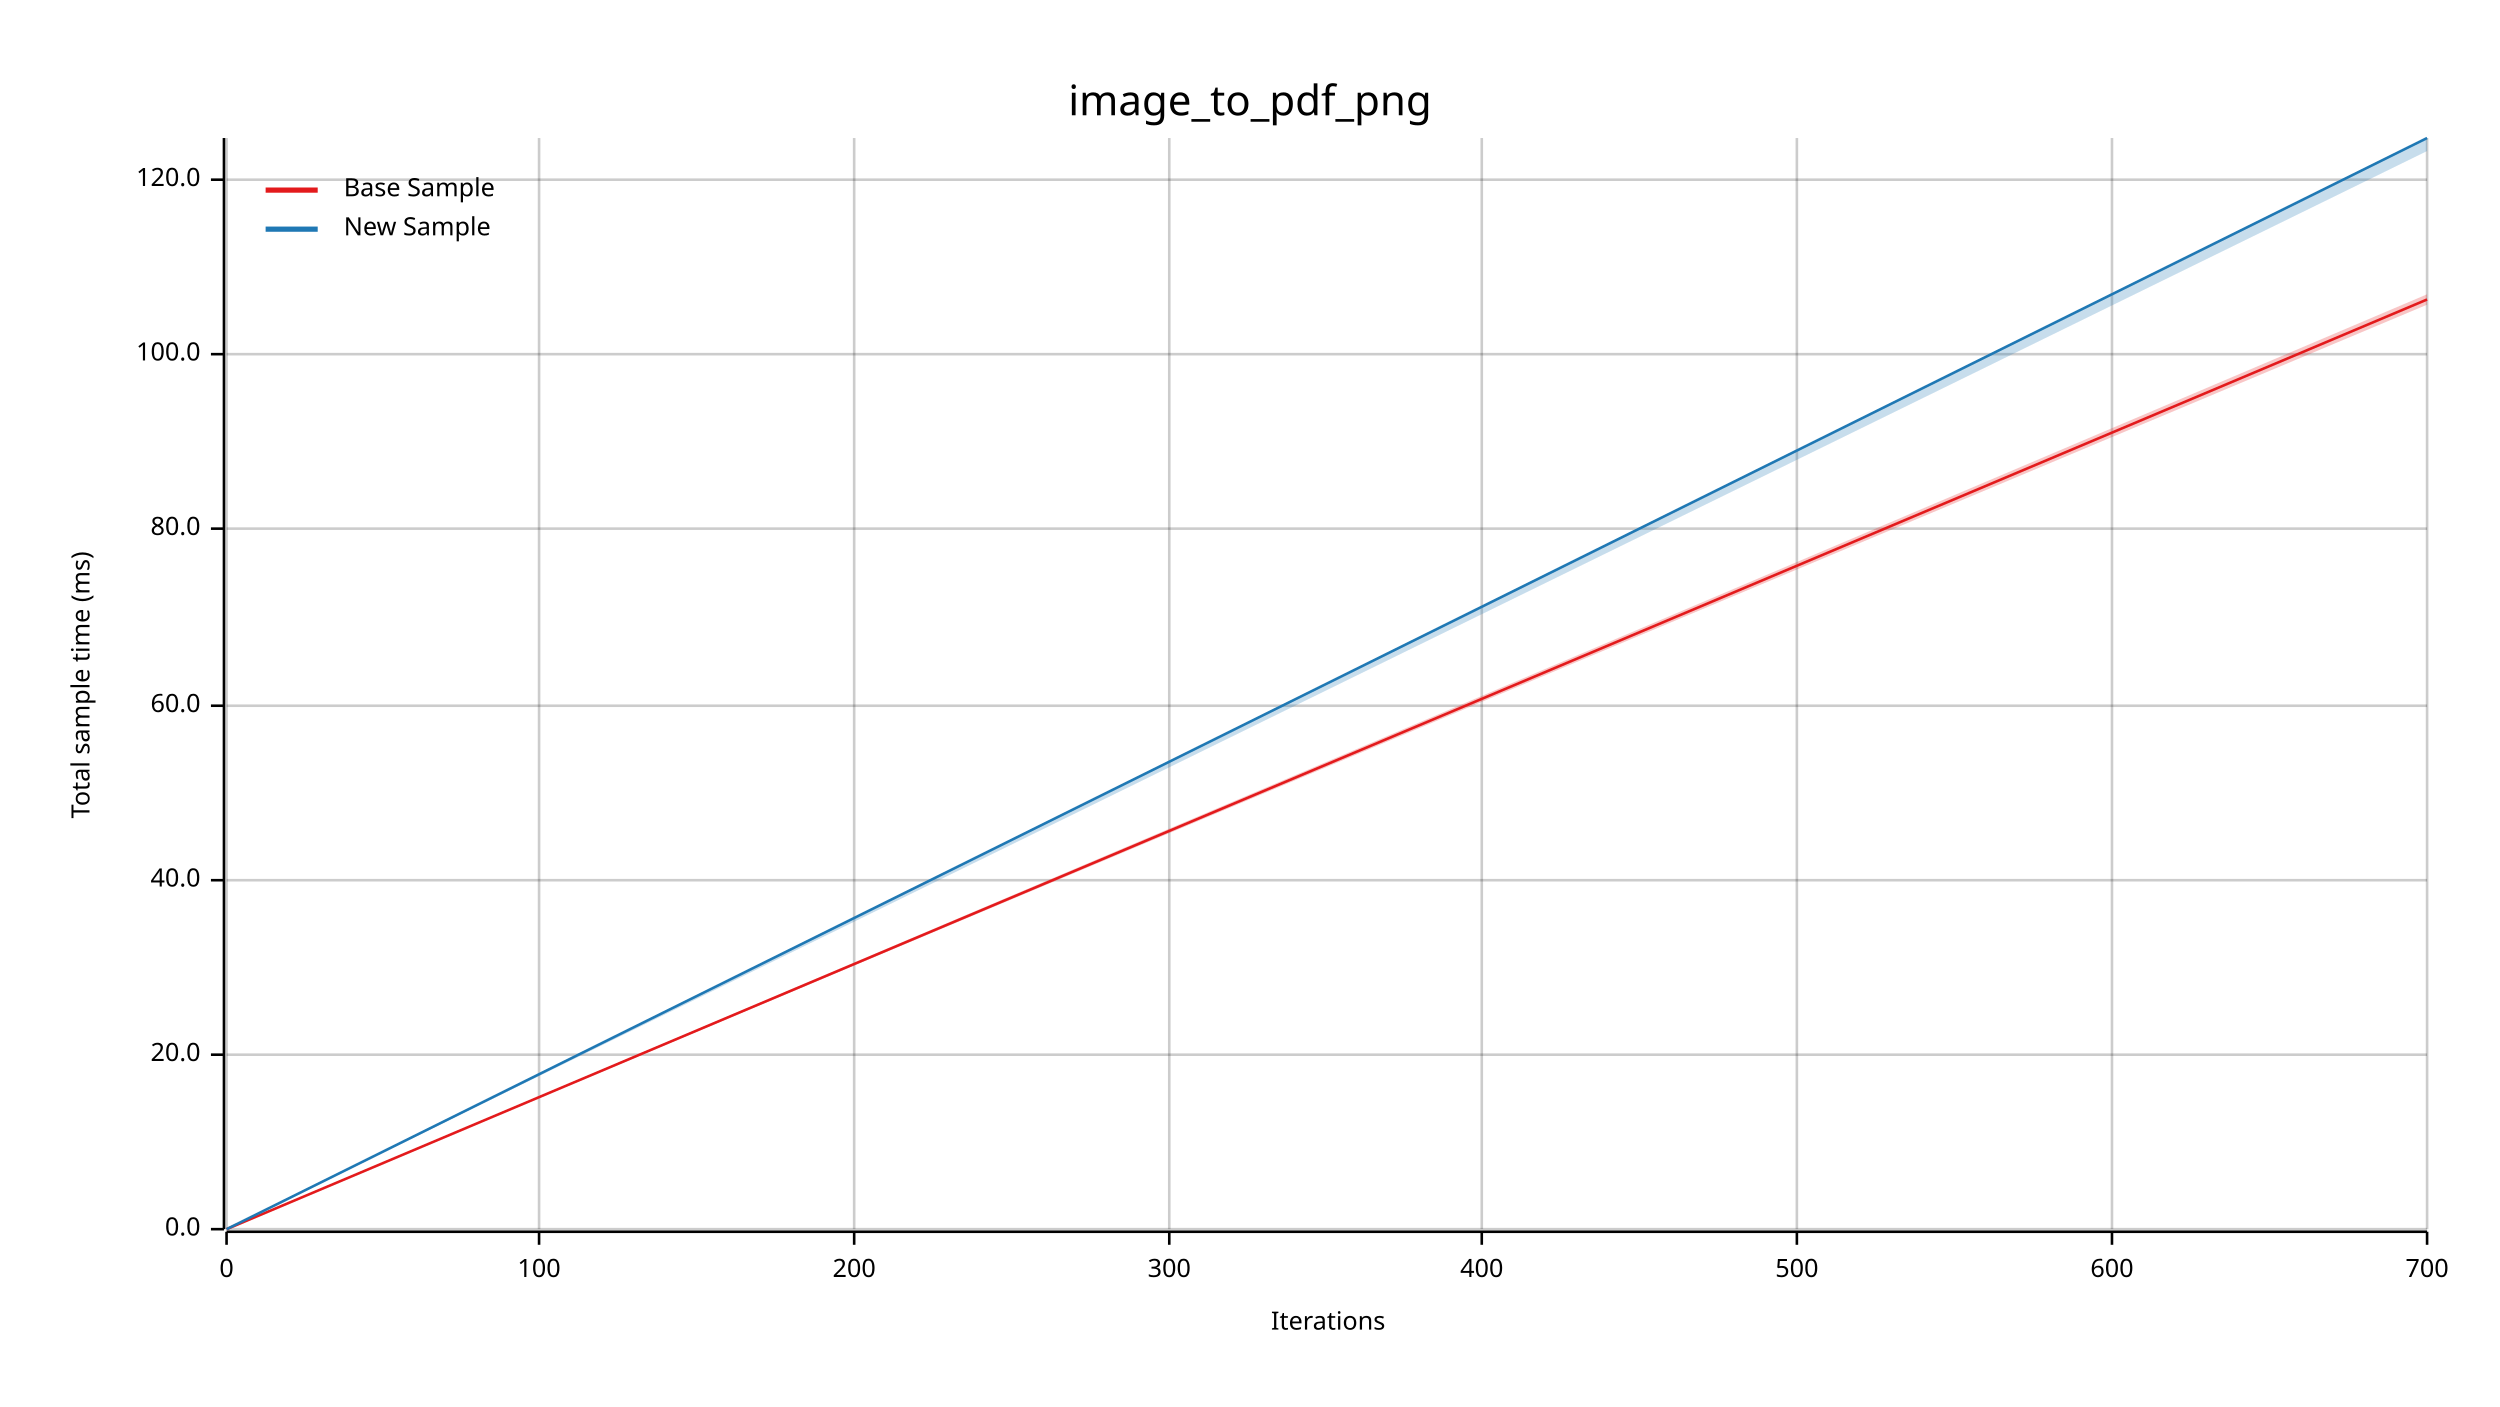
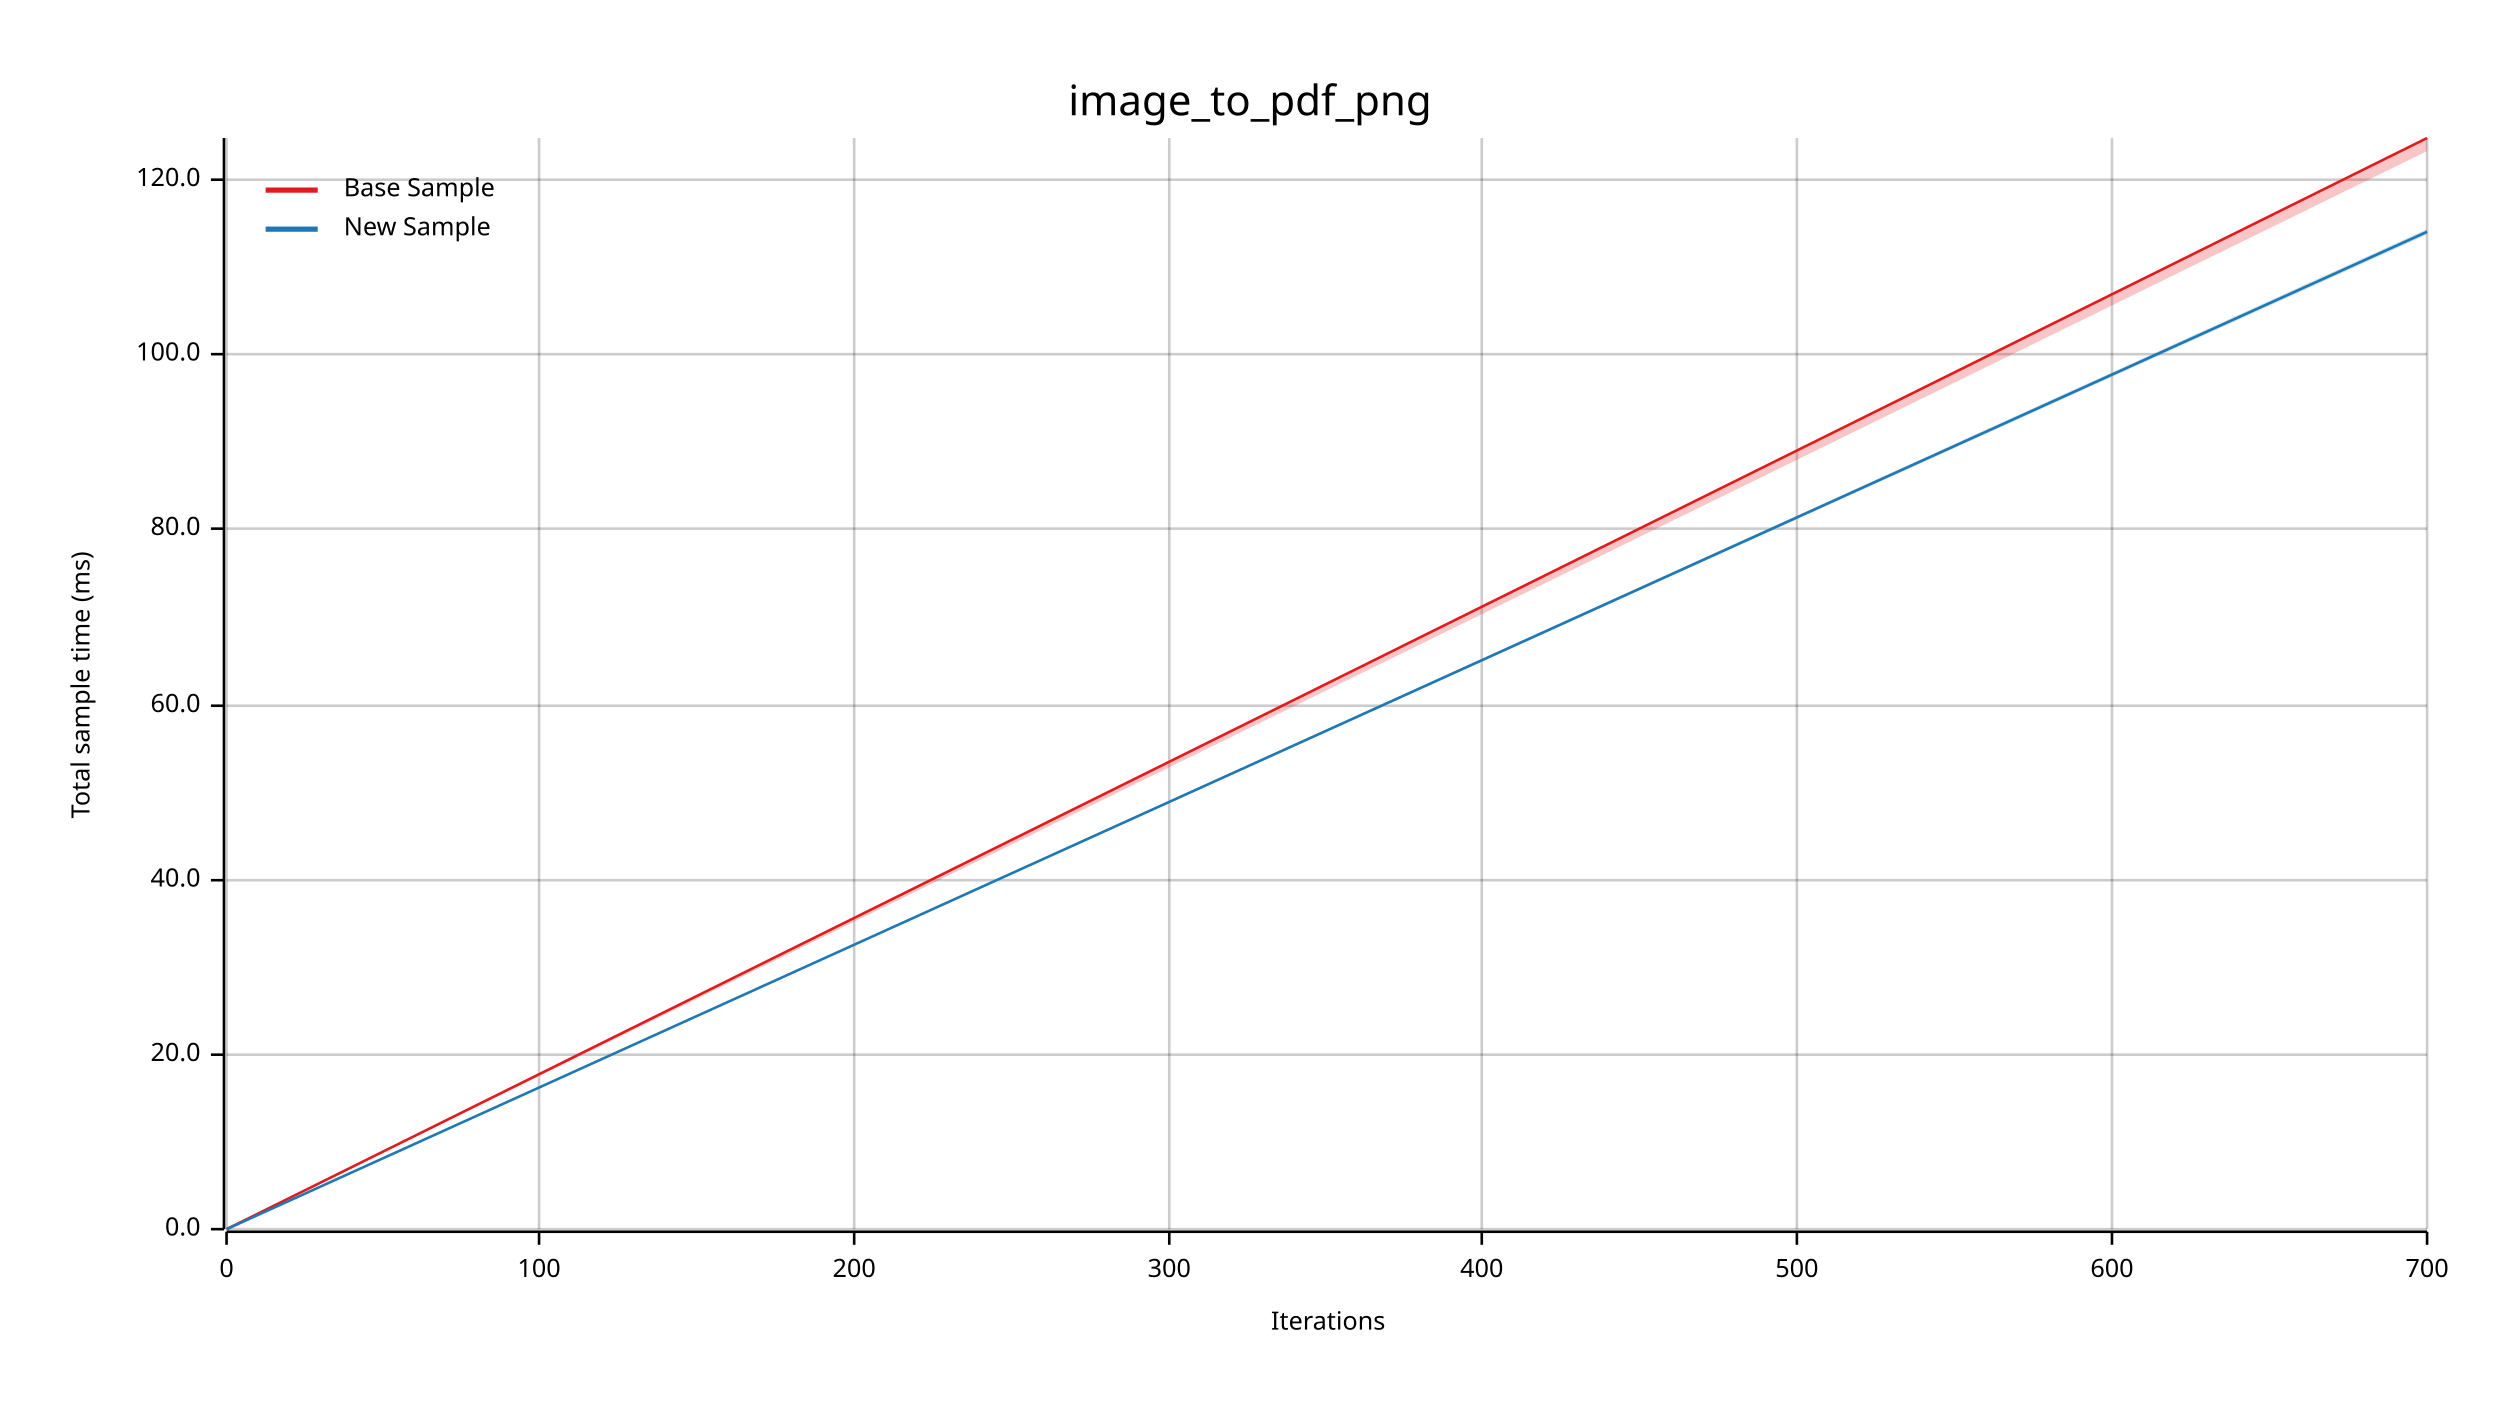
<svg xmlns="http://www.w3.org/2000/svg" width="960" height="540" viewBox="0 0 960 540">
  <text x="480" y="32" dy="0.76em" text-anchor="middle" font-family="sans-serif" font-size="16.129" opacity="1" fill="#000000">
image_to_pdf_png
</text>
  <text x="27" y="263" dy="0.76em" text-anchor="middle" font-family="sans-serif" font-size="9.677" opacity="1" fill="#000000" transform="rotate(270, 27, 263)">
Total sample time (ms)
</text>
  <text x="510" y="513" dy="-0.5ex" text-anchor="middle" font-family="sans-serif" font-size="9.677" opacity="1" fill="#000000">
Iterations
</text>
  <line opacity="0.2" stroke="#000000" stroke-width="1" x1="87" y1="472" x2="87" y2="53" />
  <line opacity="0.2" stroke="#000000" stroke-width="1" x1="207" y1="472" x2="207" y2="53" />
  <line opacity="0.2" stroke="#000000" stroke-width="1" x1="328" y1="472" x2="328" y2="53" />
  <line opacity="0.2" stroke="#000000" stroke-width="1" x1="449" y1="472" x2="449" y2="53" />
  <line opacity="0.2" stroke="#000000" stroke-width="1" x1="569" y1="472" x2="569" y2="53" />
  <line opacity="0.2" stroke="#000000" stroke-width="1" x1="690" y1="472" x2="690" y2="53" />
  <line opacity="0.2" stroke="#000000" stroke-width="1" x1="811" y1="472" x2="811" y2="53" />
  <line opacity="0.2" stroke="#000000" stroke-width="1" x1="932" y1="472" x2="932" y2="53" />
  <line opacity="0.2" stroke="#000000" stroke-width="1" x1="87" y1="472" x2="932" y2="472" />
  <line opacity="0.2" stroke="#000000" stroke-width="1" x1="87" y1="405" x2="932" y2="405" />
  <line opacity="0.2" stroke="#000000" stroke-width="1" x1="87" y1="338" x2="932" y2="338" />
  <line opacity="0.2" stroke="#000000" stroke-width="1" x1="87" y1="271" x2="932" y2="271" />
  <line opacity="0.2" stroke="#000000" stroke-width="1" x1="87" y1="203" x2="932" y2="203" />
  <line opacity="0.2" stroke="#000000" stroke-width="1" x1="87" y1="136" x2="932" y2="136" />
  <line opacity="0.2" stroke="#000000" stroke-width="1" x1="87" y1="69" x2="932" y2="69" />
  <polyline fill="none" opacity="1" stroke="#000000" stroke-width="1" points="86,53 86,472 " />
  <text x="77" y="472" dy="0.5ex" text-anchor="end" font-family="sans-serif" font-size="9.677" opacity="1" fill="#000000">
0.0
</text>
  <polyline fill="none" opacity="1" stroke="#000000" stroke-width="1" points="81,472 86,472 " />
  <text x="77" y="405" dy="0.5ex" text-anchor="end" font-family="sans-serif" font-size="9.677" opacity="1" fill="#000000">
20.0
</text>
  <polyline fill="none" opacity="1" stroke="#000000" stroke-width="1" points="81,405 86,405 " />
  <text x="77" y="338" dy="0.5ex" text-anchor="end" font-family="sans-serif" font-size="9.677" opacity="1" fill="#000000">
40.0
</text>
  <polyline fill="none" opacity="1" stroke="#000000" stroke-width="1" points="81,338 86,338 " />
  <text x="77" y="271" dy="0.5ex" text-anchor="end" font-family="sans-serif" font-size="9.677" opacity="1" fill="#000000">
60.0
</text>
  <polyline fill="none" opacity="1" stroke="#000000" stroke-width="1" points="81,271 86,271 " />
  <text x="77" y="203" dy="0.5ex" text-anchor="end" font-family="sans-serif" font-size="9.677" opacity="1" fill="#000000">
80.0
</text>
  <polyline fill="none" opacity="1" stroke="#000000" stroke-width="1" points="81,203 86,203 " />
  <text x="77" y="136" dy="0.5ex" text-anchor="end" font-family="sans-serif" font-size="9.677" opacity="1" fill="#000000">
100.0
</text>
  <polyline fill="none" opacity="1" stroke="#000000" stroke-width="1" points="81,136 86,136 " />
  <text x="77" y="69" dy="0.5ex" text-anchor="end" font-family="sans-serif" font-size="9.677" opacity="1" fill="#000000">
120.0
</text>
  <polyline fill="none" opacity="1" stroke="#000000" stroke-width="1" points="81,69 86,69 " />
  <polyline fill="none" opacity="1" stroke="#000000" stroke-width="1" points="87,473 932,473 " />
  <text x="87" y="483" dy="0.76em" text-anchor="middle" font-family="sans-serif" font-size="9.677" opacity="1" fill="#000000">
0
</text>
  <polyline fill="none" opacity="1" stroke="#000000" stroke-width="1" points="87,473 87,478 " />
  <text x="207" y="483" dy="0.76em" text-anchor="middle" font-family="sans-serif" font-size="9.677" opacity="1" fill="#000000">
100
</text>
  <polyline fill="none" opacity="1" stroke="#000000" stroke-width="1" points="207,473 207,478 " />
  <text x="328" y="483" dy="0.76em" text-anchor="middle" font-family="sans-serif" font-size="9.677" opacity="1" fill="#000000">
200
</text>
  <polyline fill="none" opacity="1" stroke="#000000" stroke-width="1" points="328,473 328,478 " />
  <text x="449" y="483" dy="0.76em" text-anchor="middle" font-family="sans-serif" font-size="9.677" opacity="1" fill="#000000">
300
</text>
  <polyline fill="none" opacity="1" stroke="#000000" stroke-width="1" points="449,473 449,478 " />
  <text x="569" y="483" dy="0.76em" text-anchor="middle" font-family="sans-serif" font-size="9.677" opacity="1" fill="#000000">
400
</text>
  <polyline fill="none" opacity="1" stroke="#000000" stroke-width="1" points="569,473 569,478 " />
  <text x="690" y="483" dy="0.76em" text-anchor="middle" font-family="sans-serif" font-size="9.677" opacity="1" fill="#000000">
500
</text>
  <polyline fill="none" opacity="1" stroke="#000000" stroke-width="1" points="690,473 690,478 " />
  <text x="811" y="483" dy="0.76em" text-anchor="middle" font-family="sans-serif" font-size="9.677" opacity="1" fill="#000000">
600
</text>
  <polyline fill="none" opacity="1" stroke="#000000" stroke-width="1" points="811,473 811,478 " />
  <text x="932" y="483" dy="0.76em" text-anchor="middle" font-family="sans-serif" font-size="9.677" opacity="1" fill="#000000">
700
</text>
  <polyline fill="none" opacity="1" stroke="#000000" stroke-width="1" points="932,473 932,478 " />
-   <polyline fill="none" opacity="1" stroke="#E31A1C" stroke-width="1" points="87,472 932,115 " />
-   <polygon opacity="0.25" fill="#E31A1C" points="87,472 932,117 932,113 " />
-   <polyline fill="none" opacity="1" stroke="#1F78B4" stroke-width="1" points="87,472 932,53 " />
-   <polygon opacity="0.25" fill="#1F78B4" points="87,472 932,58 932,53 " />
+   <polyline fill="none" opacity="1" stroke="#E31A1C" stroke-width="1" points="87,472 932,53 " />
+   <polygon opacity="0.25" fill="#E31A1C" points="87,472 932,58 932,53 " />
+   <polyline fill="none" opacity="1" stroke="#1F78B4" stroke-width="1" points="87,472 932,89 " />
+   <polygon opacity="0.25" fill="#1F78B4" points="87,472 932,90 932,88 " />
  <text x="132" y="68" dy="0.76em" text-anchor="start" font-family="sans-serif" font-size="9.677" opacity="1" fill="#000000">
Base Sample
</text>
  <text x="132" y="83" dy="0.76em" text-anchor="start" font-family="sans-serif" font-size="9.677" opacity="1" fill="#000000">
New Sample
</text>
  <polyline fill="none" opacity="1" stroke="#E31A1C" stroke-width="2" points="102,73 122,73 " />
  <polyline fill="none" opacity="1" stroke="#1F78B4" stroke-width="2" points="102,88 122,88 " />
</svg>
